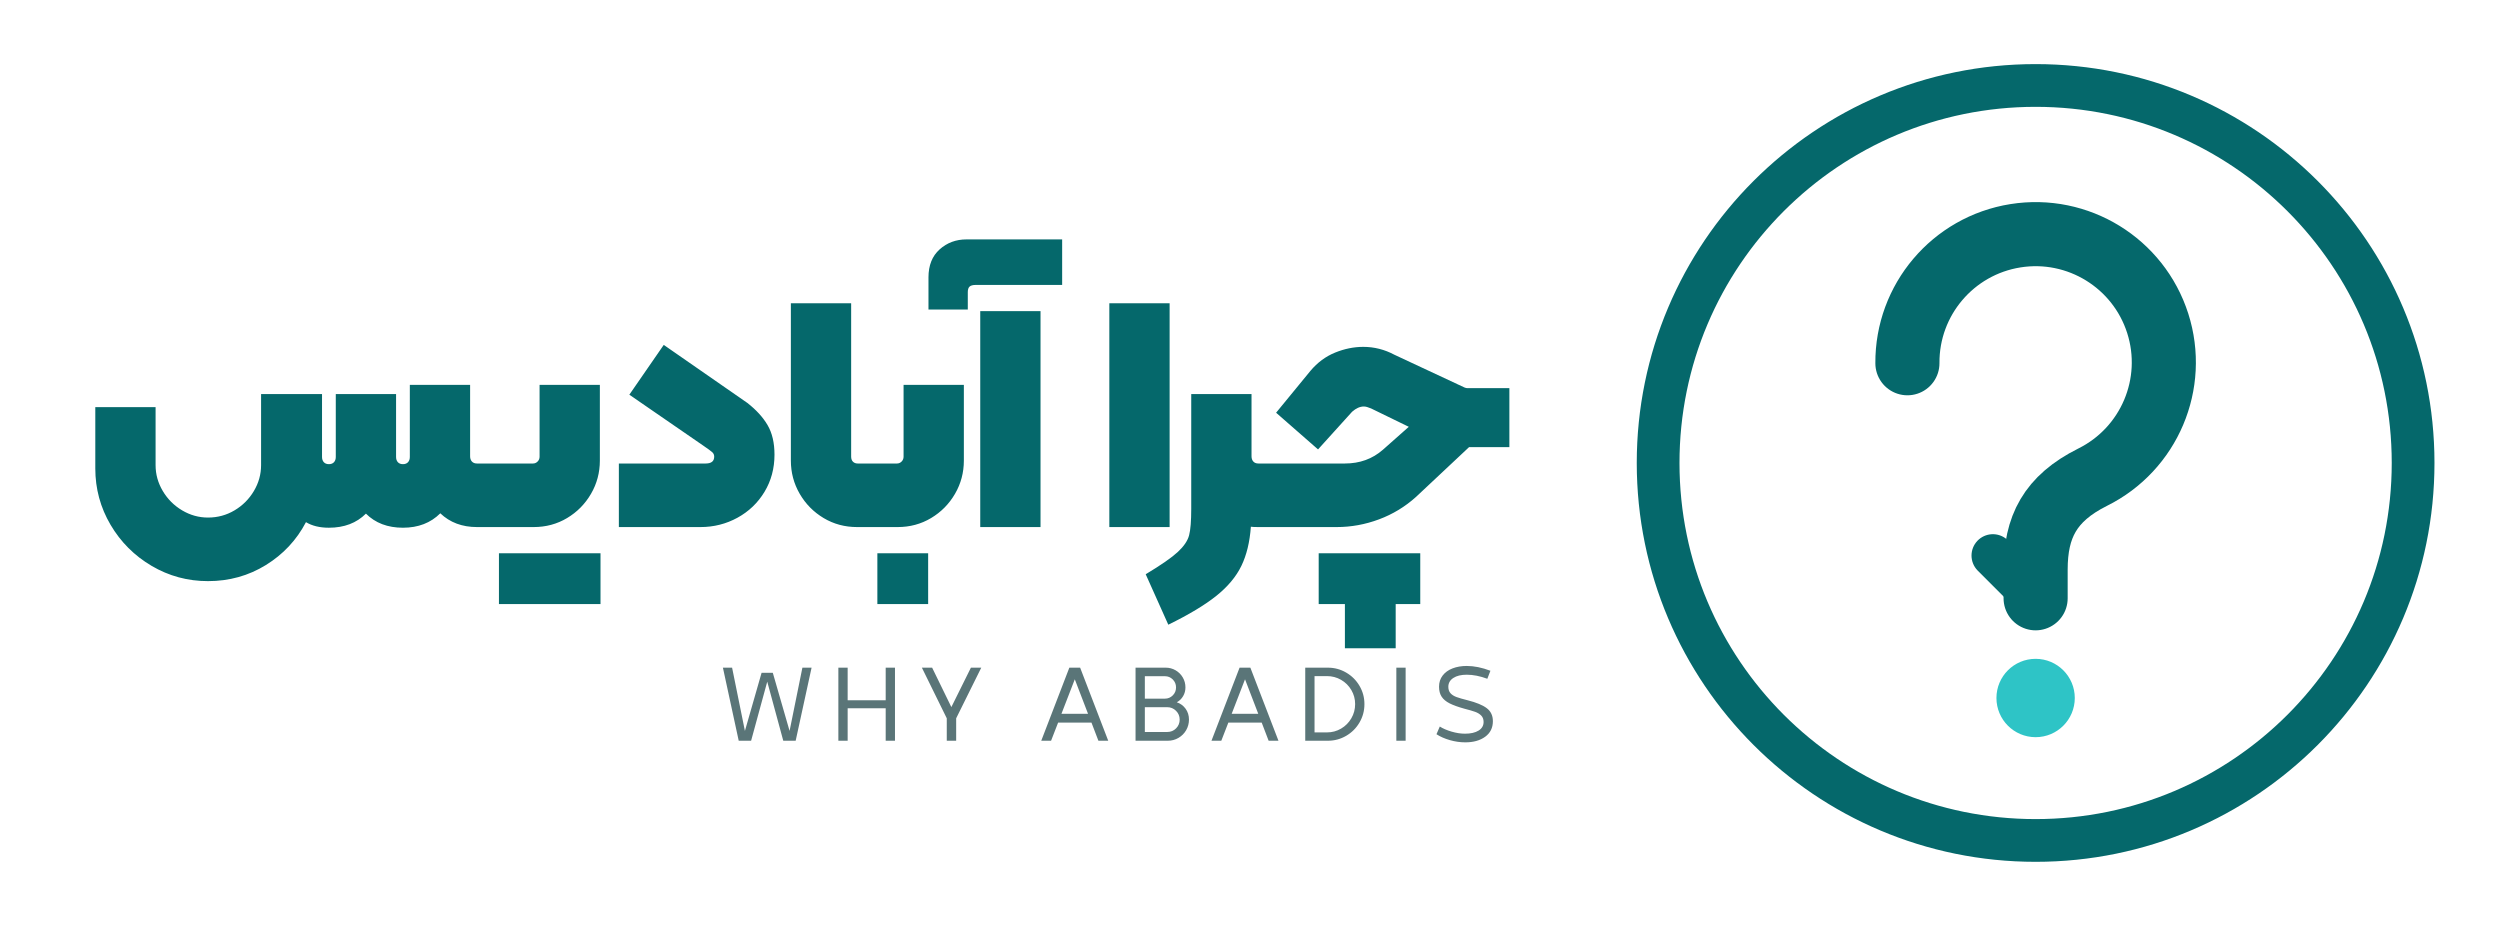
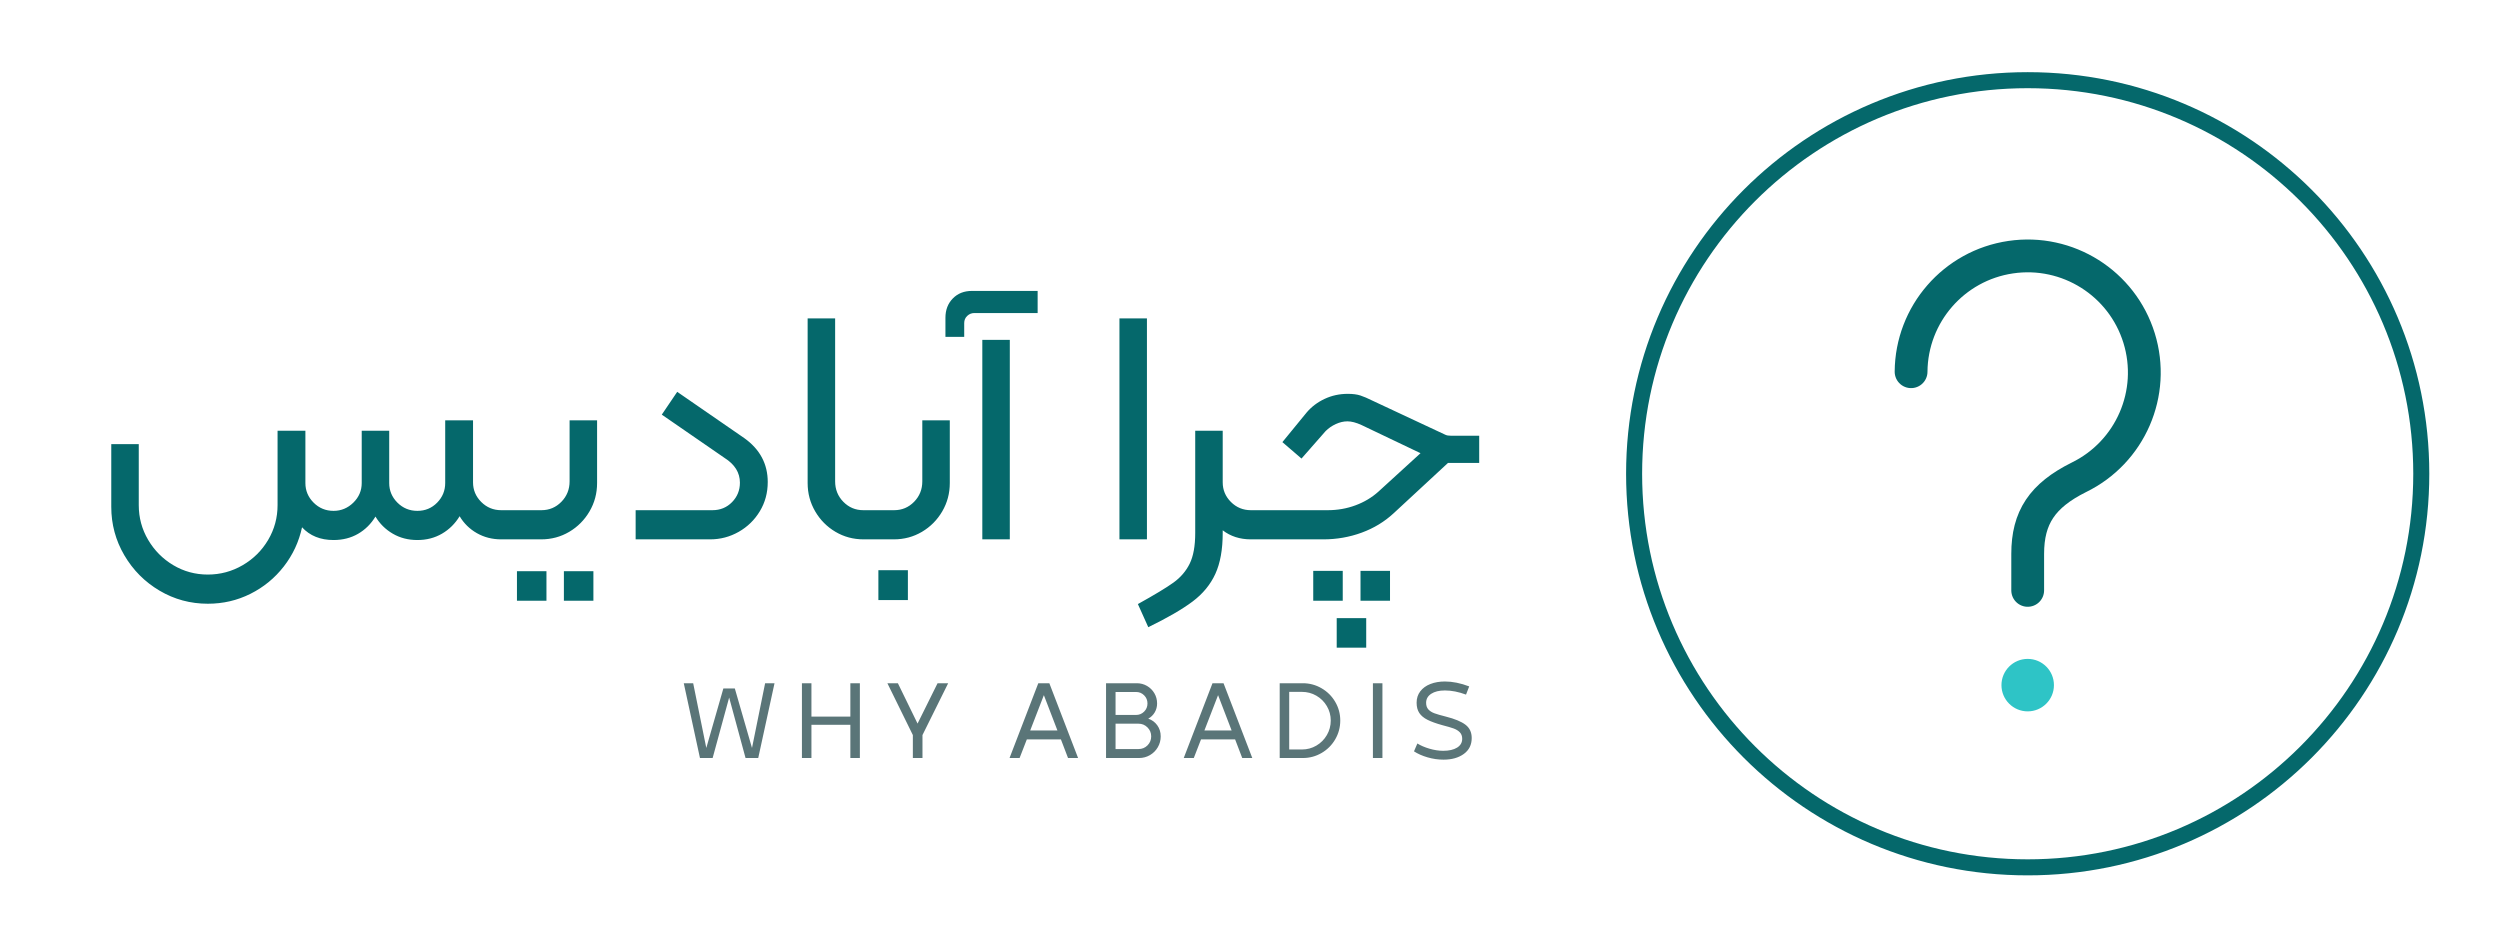
- <svg xmlns="http://www.w3.org/2000/svg" viewBox="0 0 351 130" width="702" height="260">
-   <g transform="translate(225.8 5)">
-     <circle cx="60" cy="60" r="53" fill="none" stroke="#05686b" stroke-width="6" />
-     <path d="M42 46a18 18 0 1 1 26 16c-6 3-8 7-8 13v4" fill="none" stroke-linecap="round" stroke-linejoin="round" stroke="#05686b" stroke-width="9" />
-     <path d="M60 79l-6-6" fill="none" stroke-linecap="round" stroke-linejoin="round" stroke="#05686b" stroke-width="6" />
-     <circle cx="60" cy="93" r="5.5" fill="#2ec4c6" />
+ <svg xmlns="http://www.w3.org/2000/svg" viewBox="0 0 343 130" width="686" height="260">
+   <g transform="translate(218.2 5)">
+     <circle cx="60" cy="60" r="54" fill="none" stroke="#05686b" stroke-width="2.2" />
+     <path d="M44 46a16 16 0 1 1 23 14.5C62 63 60 66 60 71v5" fill="none" stroke-linecap="round" stroke-linejoin="round" stroke="#05686b" stroke-width="4.5" />
+     <circle cx="60" cy="89" r="3.6" fill="#2ec4c6" />
  </g>
-   <path d="M69.27 65.536V73.54Q69.27 74.0 68.81 74.0H66.97Q63.842 74.0 61.818 72.068Q59.794 74.092 56.574 74.092Q53.354 74.092 51.376 72.114Q49.398 74.092 46.178 74.092Q44.246 74.092 42.958 73.31Q40.98 77.082 37.323 79.336Q33.666 81.59 29.204 81.59Q24.926 81.59 21.292 79.451Q17.658 77.312 15.519 73.678Q13.38 70.044 13.38 65.766V57.164H21.844V65.306Q21.844 67.238 22.856 68.94Q23.868 70.642 25.57 71.654Q27.272 72.666 29.204 72.666Q31.228 72.666 32.93 71.654Q34.632 70.642 35.644 68.94Q36.656 67.238 36.656 65.306V55.324H45.212V64.156Q45.212 64.616 45.465 64.892Q45.718 65.168 46.178 65.168Q46.638 65.168 46.891 64.892Q47.144 64.616 47.144 64.156V55.324H55.608V64.156Q55.608 64.616 55.861 64.892Q56.114 65.168 56.574 65.168Q57.034 65.168 57.287 64.892Q57.54 64.616 57.54 64.156V54.036H66.004V64.064Q66.004 64.524 66.257 64.8Q66.51 65.076 66.97 65.076H68.81Q69.27 65.076 69.27 65.536ZM74.928 74.0H68.81Q68.35 74.0 68.35 73.54V65.536Q68.35 65.076 68.81 65.076H74.836Q75.204 65.076 75.48 64.8Q75.756 64.524 75.756 64.11V54.036H84.22V64.662Q84.22 67.192 82.978 69.331Q81.736 71.47 79.62 72.735Q77.504 74.0 74.928 74.0ZM84.312 77.68V84.81H70.052V77.68ZM99.078 65.076Q100.274 65.076 100.274 64.11Q100.274 63.742 99.998 63.489Q99.722 63.236 98.71 62.546L88.36 55.416L93.19 48.424L104.92 56.566Q106.806 58.038 107.772 59.694Q108.738 61.35 108.738 63.834Q108.738 66.732 107.335 69.055Q105.932 71.378 103.54 72.689Q101.148 74.0 98.342 74.0H86.888V65.076ZM111.038 64.662V42.582H119.502V64.11Q119.502 64.57 119.755 64.823Q120.008 65.076 120.422 65.076H123.228Q123.688 65.076 123.688 65.536V73.54Q123.688 74.0 123.228 74.0H120.33Q117.754 74.0 115.638 72.735Q113.522 71.47 112.28 69.331Q111.038 67.192 111.038 64.662ZM122.768 73.54V65.536Q122.768 65.076 123.228 65.076H125.942Q126.31 65.076 126.586 64.8Q126.862 64.524 126.862 64.11V54.036H135.326V64.662Q135.326 67.192 134.084 69.331Q132.842 71.47 130.726 72.735Q128.61 74.0 126.034 74.0H123.228Q122.768 74.0 122.768 73.54ZM123.182 77.68H130.312V84.81H123.182ZM135.694 33.612H149.126V40.006H136.982Q136.384 40.006 136.131 40.236Q135.878 40.466 135.878 41.018V43.456H130.358V38.948Q130.358 36.418 131.922 35.015Q133.486 33.612 135.694 33.612ZM137.626 43.686H146.09V74.0H137.626ZM155.75 42.582H164.214V74.0H155.75ZM178.98 65.536V73.54Q178.98 74.0 178.52 74.0H176.68Q175.944 74.0 175.622 73.954Q175.392 77.174 174.288 79.451Q173.184 81.728 170.769 83.66Q168.354 85.592 164.03 87.708L160.856 80.624Q164.076 78.692 165.364 77.496Q166.652 76.3 166.951 75.15Q167.25 74.0 167.25 71.424V55.324H175.714V64.064Q175.714 64.524 175.967 64.8Q176.22 65.076 176.68 65.076H178.52Q178.98 65.076 178.98 65.536ZM211.916 54.496V62.776H206.258L198.806 69.768Q196.506 71.838 193.608 72.919Q190.71 74.0 187.674 74.0H178.52Q178.06 74.0 178.06 73.54V65.536Q178.06 65.076 178.52 65.076H188.824Q191.952 65.076 194.16 63.144L197.794 59.924L192.504 57.348Q191.86 57.072 191.492 57.072Q190.664 57.072 189.836 57.808L185.052 63.098L179.164 57.946L183.994 52.058Q185.466 50.31 187.444 49.505Q189.422 48.7 191.4 48.7Q193.7 48.7 195.77 49.804L205.614 54.404Q205.844 54.496 206.005 54.496Q206.166 54.496 206.258 54.496ZM185.144 77.68H199.404V84.81H195.954V91.02H188.824V84.81H185.144Z" fill="#05686b" />
-   <path d="M101.496 93.74H102.786L104.586 102.62L106.926 94.46H108.501L110.856 102.62L112.656 93.74H113.946L111.711 104.0H109.971L107.721 95.705L105.456 104.0H103.716ZM124.351 104.0V99.44H119.011V104.0H117.706V93.74H119.011V98.315H124.351V93.74H125.656V104.0ZM132.926 100.85 129.431 93.74H130.871L133.571 99.275L136.316 93.74H137.771L134.246 100.85V104.0H132.926ZM154.216 104.0 153.241 101.45H148.561L147.571 104.0H146.191L150.136 93.74H151.651L155.596 104.0ZM149.026 100.22H152.761L150.901 95.375ZM163.661 93.74Q164.411 93.74 165.049 94.107Q165.686 94.475 166.061 95.112Q166.436 95.75 166.436 96.515Q166.436 97.19 166.106 97.745Q165.776 98.3 165.221 98.6Q165.986 98.855 166.459 99.507Q166.931 100.16 166.931 101.03Q166.931 101.84 166.534 102.523Q166.136 103.205 165.454 103.602Q164.771 104.0 163.961 104.0H159.431V93.74ZM165.116 96.515Q165.116 95.855 164.659 95.398Q164.201 94.94 163.556 94.94H160.736V98.09H163.556Q164.201 98.09 164.659 97.632Q165.116 97.175 165.116 96.515ZM165.626 101.03Q165.626 100.31 165.116 99.8Q164.606 99.29 163.886 99.29H160.736V102.77H163.886Q164.621 102.77 165.124 102.26Q165.626 101.75 165.626 101.03ZM178.116 104.0 177.141 101.45H172.461L171.471 104.0H170.091L174.036 93.74H175.551L179.496 104.0ZM172.926 100.22H176.661L174.801 95.375ZM186.436 93.74Q187.816 93.74 189.001 94.43Q190.186 95.12 190.876 96.297Q191.566 97.475 191.566 98.855Q191.566 100.25 190.876 101.435Q190.186 102.62 189.001 103.31Q187.816 104.0 186.436 104.0H183.256V93.74ZM190.261 98.855Q190.261 97.79 189.728 96.882Q189.196 95.975 188.288 95.45Q187.381 94.925 186.301 94.925H184.561V102.83H186.301Q187.381 102.83 188.288 102.297Q189.196 101.765 189.728 100.85Q190.261 99.935 190.261 98.855ZM196.046 104.0V93.74H197.351V104.0ZM201.681 103.085 202.146 102.005Q202.806 102.425 203.796 102.718Q204.786 103.01 205.686 103.01Q206.886 103.01 207.591 102.575Q208.296 102.14 208.296 101.36Q208.296 100.805 207.966 100.468Q207.636 100.13 207.111 99.942Q206.586 99.755 205.596 99.5Q204.291 99.14 203.534 98.757Q202.776 98.375 202.409 97.82Q202.041 97.265 202.041 96.41Q202.041 95.51 202.544 94.85Q203.046 94.19 203.931 93.845Q204.816 93.5 205.926 93.5Q207.486 93.5 209.256 94.175L208.821 95.3Q207.291 94.73 205.926 94.73Q204.741 94.73 204.044 95.188Q203.346 95.645 203.346 96.425Q203.346 96.995 203.654 97.333Q203.961 97.67 204.494 97.865Q205.026 98.06 206.046 98.315Q207.891 98.78 208.746 99.433Q209.601 100.085 209.601 101.255Q209.601 102.65 208.521 103.438Q207.441 104.225 205.731 104.225Q204.636 104.225 203.549 103.91Q202.461 103.595 201.681 103.085Z" fill="#5a7578" />
+   <path d="M71.34 70.458V73.54Q71.34 74.0 70.88 74.0H68.764Q66.924 74.0 65.429 73.149Q63.934 72.298 63.06 70.826Q62.14 72.344 60.645 73.218Q59.15 74.092 57.264 74.092Q55.378 74.092 53.883 73.218Q52.388 72.344 51.514 70.872Q50.594 72.39 49.122 73.241Q47.65 74.092 45.764 74.092Q43.05 74.092 41.44 72.344Q40.796 75.334 38.933 77.726Q37.07 80.118 34.356 81.475Q31.642 82.832 28.514 82.832Q24.926 82.832 21.89 81.038Q18.854 79.244 17.06 76.185Q15.266 73.126 15.266 69.538V60.936H19.038V69.308Q19.038 71.884 20.326 74.069Q21.614 76.254 23.776 77.542Q25.938 78.83 28.514 78.83Q31.09 78.83 33.298 77.542Q35.506 76.254 36.794 74.069Q38.082 71.884 38.082 69.308V59.096H41.9V66.272Q41.9 67.836 43.027 68.963Q44.154 70.09 45.764 70.09Q47.328 70.09 48.478 68.963Q49.628 67.836 49.628 66.272V59.096H53.4V66.272Q53.4 67.836 54.527 68.963Q55.654 70.09 57.264 70.09Q58.874 70.09 59.978 68.963Q61.082 67.836 61.082 66.272V57.67H64.9V66.18Q64.9 67.744 66.027 68.871Q67.154 69.998 68.764 69.998H70.88Q71.34 69.998 71.34 70.458ZM70.42 73.54V70.458Q70.42 69.998 70.88 69.998H74.284Q75.894 69.998 77.021 68.848Q78.148 67.698 78.148 66.042V57.67H81.92V66.272Q81.92 68.388 80.885 70.159Q79.85 71.93 78.102 72.965Q76.354 74.0 74.238 74.0H70.88Q70.42 74.0 70.42 73.54ZM70.926 78.37H74.974V82.418H70.926ZM77.366 78.37H81.414V82.418H77.366ZM97.744 69.998Q99.354 69.998 100.435 68.894Q101.516 67.79 101.516 66.226Q101.516 64.156 99.4 62.822L90.798 56.888L92.914 53.76L102.114 60.108Q105.334 62.408 105.334 66.134Q105.334 68.342 104.253 70.136Q103.172 71.93 101.355 72.965Q99.538 74.0 97.422 74.0H87.21V69.998ZM110.808 66.272V43.686H114.58V66.042Q114.58 67.698 115.707 68.848Q116.834 69.998 118.444 69.998H120.514Q120.974 69.998 120.974 70.458V73.54Q120.974 74.0 120.514 74.0H118.49Q116.374 74.0 114.626 72.965Q112.878 71.93 111.843 70.159Q110.808 68.388 110.808 66.272ZM120.054 73.54V70.458Q120.054 69.998 120.514 69.998H122.676Q124.286 69.998 125.413 68.848Q126.54 67.698 126.54 66.042V57.67H130.312V66.272Q130.312 68.388 129.277 70.159Q128.242 71.93 126.494 72.965Q124.746 74.0 122.63 74.0H120.514Q120.054 74.0 120.054 73.54ZM120.514 78.232H124.562V82.326H120.514ZM133.348 39.914H142.364V42.95H133.67Q133.118 42.95 132.704 43.341Q132.29 43.732 132.29 44.33V46.216H129.714V43.594Q129.714 41.984 130.726 40.949Q131.738 39.914 133.348 39.914ZM134.774 46.63H138.546V74.0H134.774ZM153.588 43.686H157.36V74.0H153.588ZM174.196 70.458V73.54Q174.196 74.0 173.736 74.0H171.62Q169.366 74.0 167.756 72.758V73.126Q167.756 76.53 166.744 78.738Q165.732 80.946 163.616 82.533Q161.5 84.12 157.544 86.052L156.118 82.878Q159.522 80.992 160.994 79.934Q162.466 78.876 163.225 77.335Q163.984 75.794 163.984 73.126V59.096H167.756V66.18Q167.756 67.744 168.883 68.871Q170.01 69.998 171.62 69.998H173.736Q174.196 69.998 174.196 70.458ZM173.276 73.54V70.458Q173.276 69.998 173.736 69.998H182.154Q184.178 69.998 185.972 69.331Q187.766 68.664 189.1 67.468L194.896 62.178L186.8 58.314Q185.696 57.808 184.868 57.808Q184.086 57.808 183.281 58.176Q182.476 58.544 181.878 59.142L178.566 62.914L175.944 60.66L179.256 56.612Q180.268 55.416 181.74 54.726Q183.212 54.036 184.914 54.036Q185.972 54.036 186.662 54.266Q187.352 54.496 188.272 54.956L198.3 59.648Q198.576 59.786 199.128 59.786H202.946V63.512H198.668L191.216 70.412Q189.33 72.16 186.823 73.08Q184.316 74.0 181.556 74.0H173.736Q173.276 74.0 173.276 73.54ZM180.176 78.324H184.224V82.418H180.176ZM186.662 78.324H190.71V82.418H186.662ZM183.396 84.81H187.444V88.858H183.396Z" fill="#05686b" />
+   <path d="M93.814 93.74H95.104L96.904 102.62L99.244 94.46H100.819L103.174 102.62L104.974 93.74H106.264L104.029 104.0H102.289L100.039 95.705L97.774 104.0H96.034ZM116.669 104.0V99.44H111.329V104.0H110.024V93.74H111.329V98.315H116.669V93.74H117.974V104.0ZM125.244 100.85 121.749 93.74H123.189L125.889 99.275L128.634 93.74H130.089L126.564 100.85V104.0H125.244ZM146.534 104.0 145.559 101.45H140.879L139.889 104.0H138.509L142.454 93.74H143.969L147.914 104.0ZM141.344 100.22H145.079L143.219 95.375ZM155.979 93.74Q156.729 93.74 157.367 94.107Q158.004 94.475 158.379 95.112Q158.754 95.75 158.754 96.515Q158.754 97.19 158.424 97.745Q158.094 98.3 157.539 98.6Q158.304 98.855 158.776 99.507Q159.249 100.16 159.249 101.03Q159.249 101.84 158.851 102.523Q158.454 103.205 157.772 103.602Q157.089 104.0 156.279 104.0H151.749V93.74ZM157.434 96.515Q157.434 95.855 156.976 95.398Q156.519 94.94 155.874 94.94H153.054V98.09H155.874Q156.519 98.09 156.976 97.632Q157.434 97.175 157.434 96.515ZM157.944 101.03Q157.944 100.31 157.434 99.8Q156.924 99.29 156.204 99.29H153.054V102.77H156.204Q156.939 102.77 157.442 102.26Q157.944 101.75 157.944 101.03ZM170.434 104.0 169.459 101.45H164.779L163.789 104.0H162.409L166.354 93.74H167.869L171.814 104.0ZM165.244 100.22H168.979L167.119 95.375ZM178.754 93.74Q180.134 93.74 181.319 94.43Q182.504 95.12 183.194 96.297Q183.884 97.475 183.884 98.855Q183.884 100.25 183.194 101.435Q182.504 102.62 181.319 103.31Q180.134 104.0 178.754 104.0H175.574V93.74ZM182.579 98.855Q182.579 97.79 182.046 96.882Q181.514 95.975 180.606 95.45Q179.699 94.925 178.619 94.925H176.879V102.83H178.619Q179.699 102.83 180.606 102.297Q181.514 101.765 182.046 100.85Q182.579 99.935 182.579 98.855ZM188.364 104.0V93.74H189.669V104.0ZM193.999 103.085 194.464 102.005Q195.124 102.425 196.114 102.718Q197.104 103.01 198.004 103.01Q199.204 103.01 199.909 102.575Q200.614 102.14 200.614 101.36Q200.614 100.805 200.284 100.468Q199.954 100.13 199.429 99.942Q198.904 99.755 197.914 99.5Q196.609 99.14 195.852 98.757Q195.094 98.375 194.727 97.82Q194.359 97.265 194.359 96.41Q194.359 95.51 194.862 94.85Q195.364 94.19 196.249 93.845Q197.134 93.5 198.244 93.5Q199.804 93.5 201.574 94.175L201.139 95.3Q199.609 94.73 198.244 94.73Q197.059 94.73 196.362 95.188Q195.664 95.645 195.664 96.425Q195.664 96.995 195.971 97.333Q196.279 97.67 196.812 97.865Q197.344 98.06 198.364 98.315Q200.209 98.78 201.064 99.433Q201.919 100.085 201.919 101.255Q201.919 102.65 200.839 103.438Q199.759 104.225 198.049 104.225Q196.954 104.225 195.867 103.91Q194.779 103.595 193.999 103.085Z" fill="#5a7578" />
</svg>
